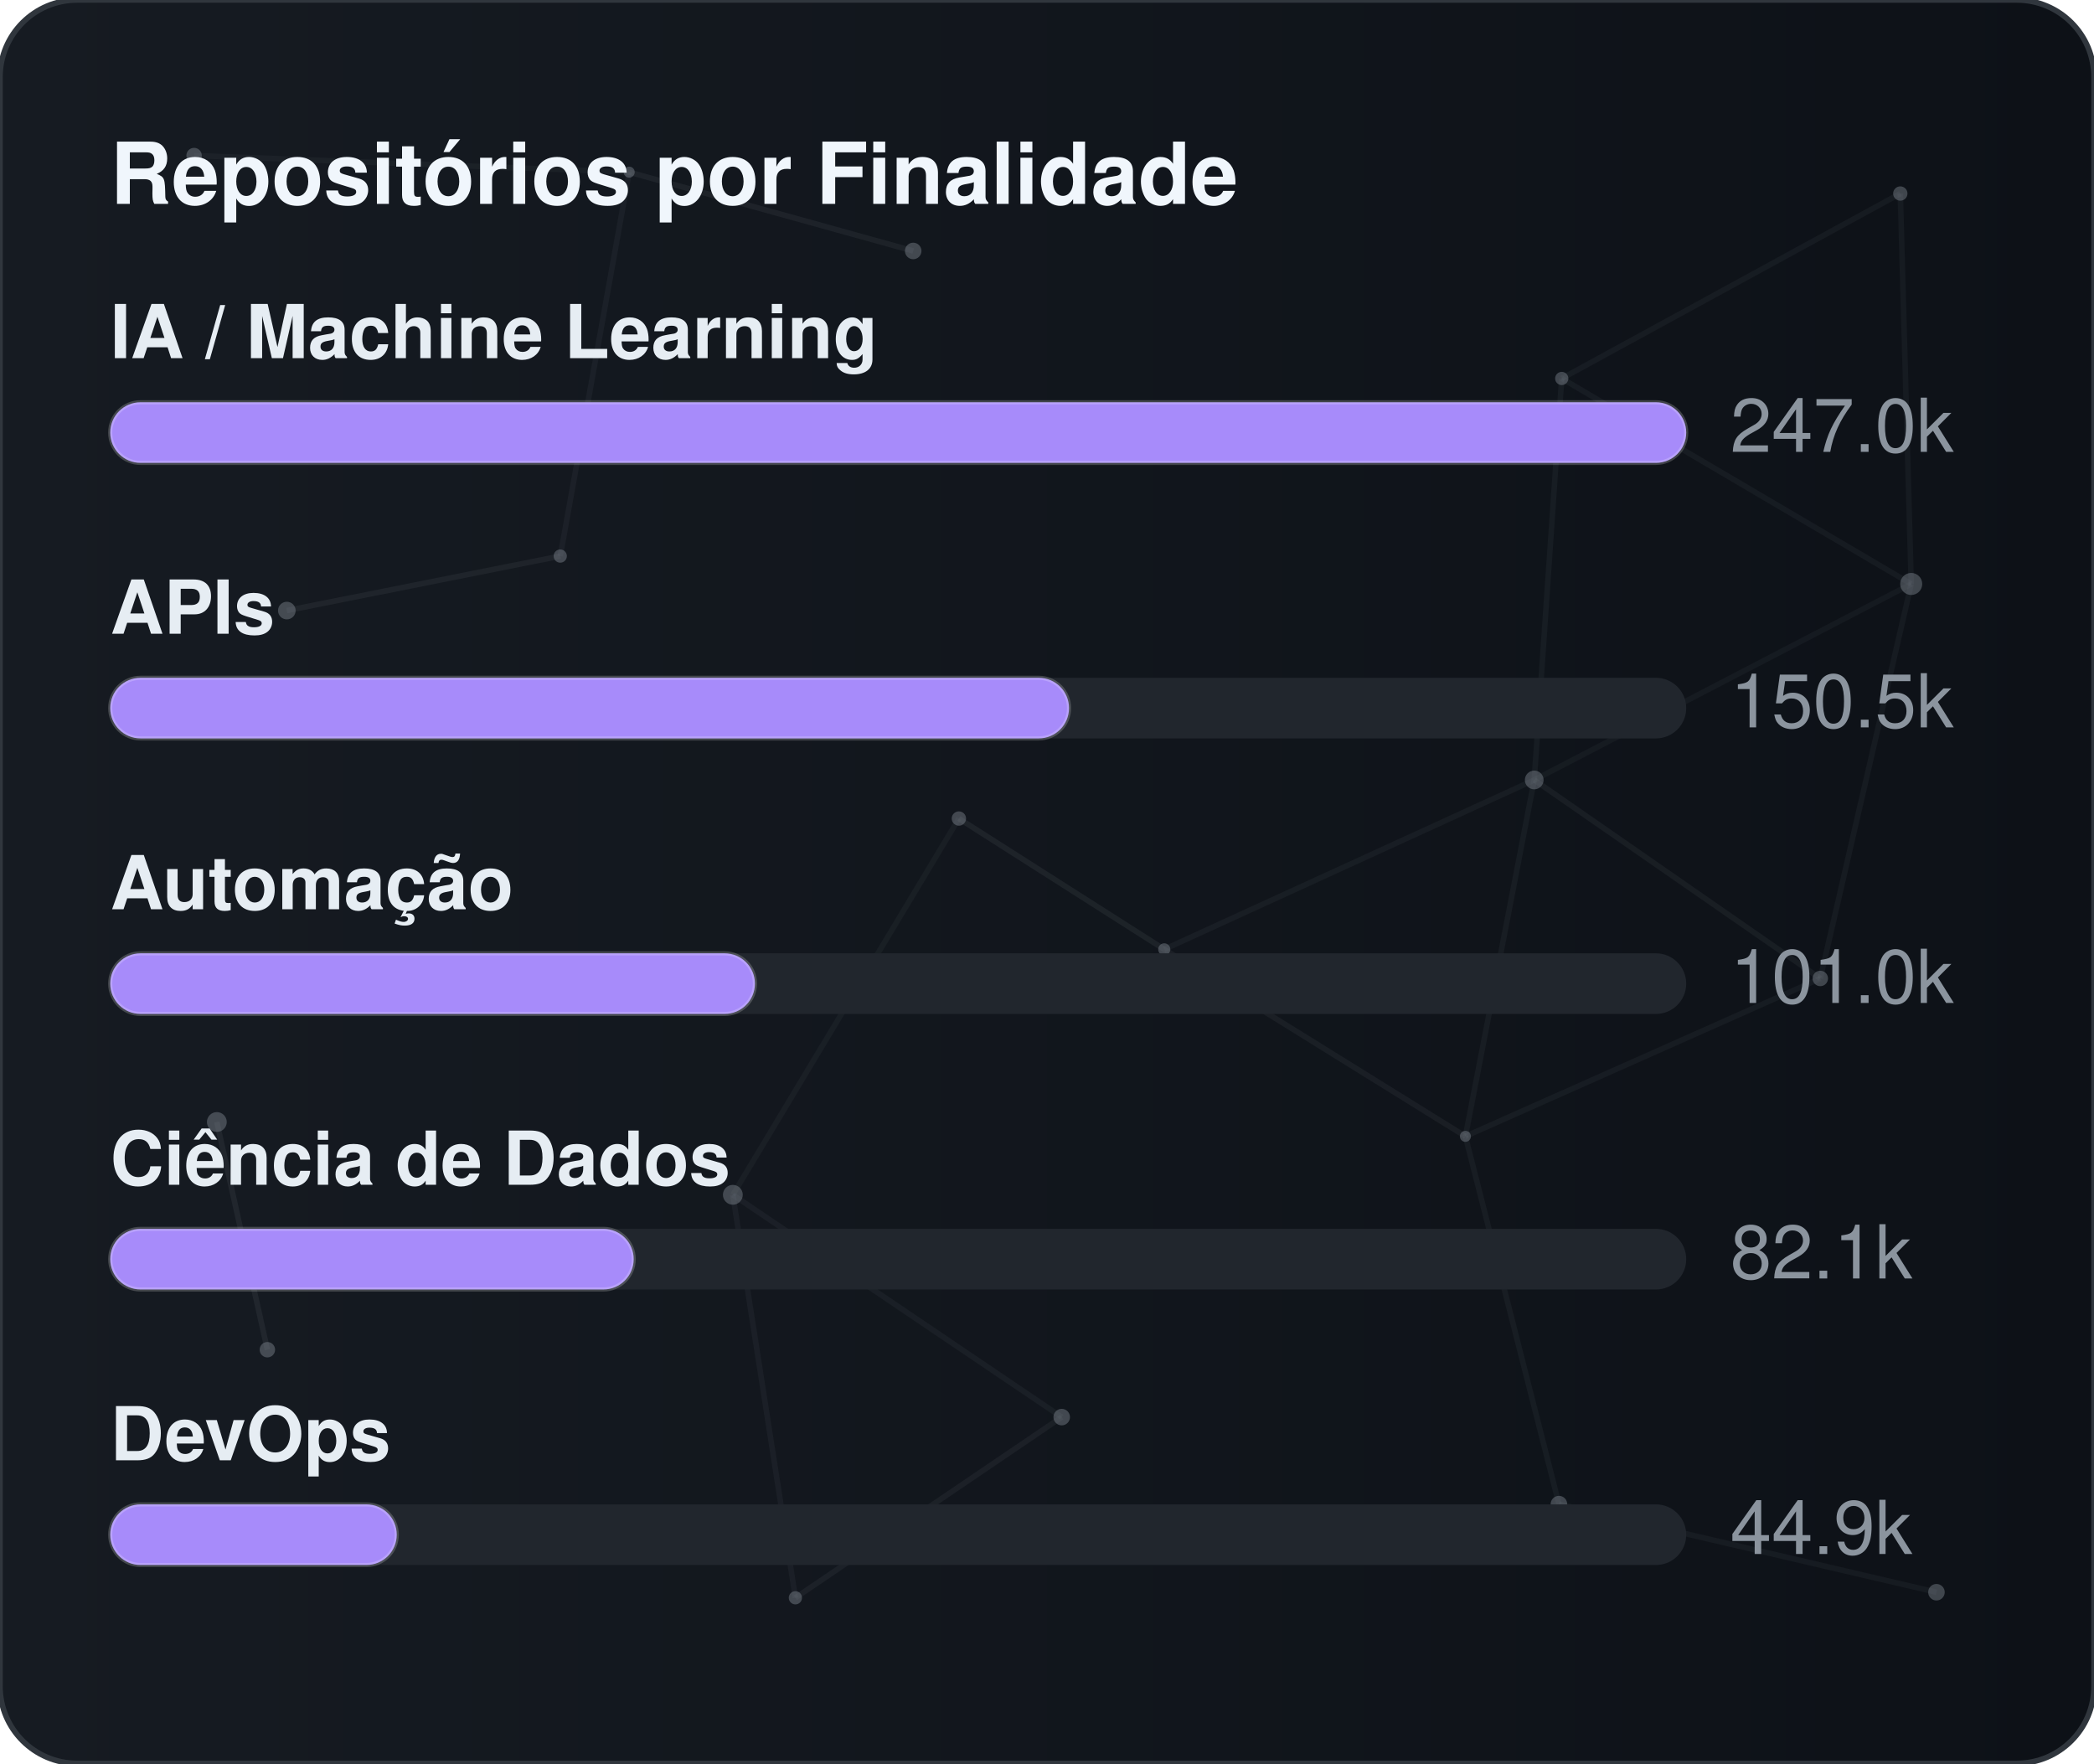
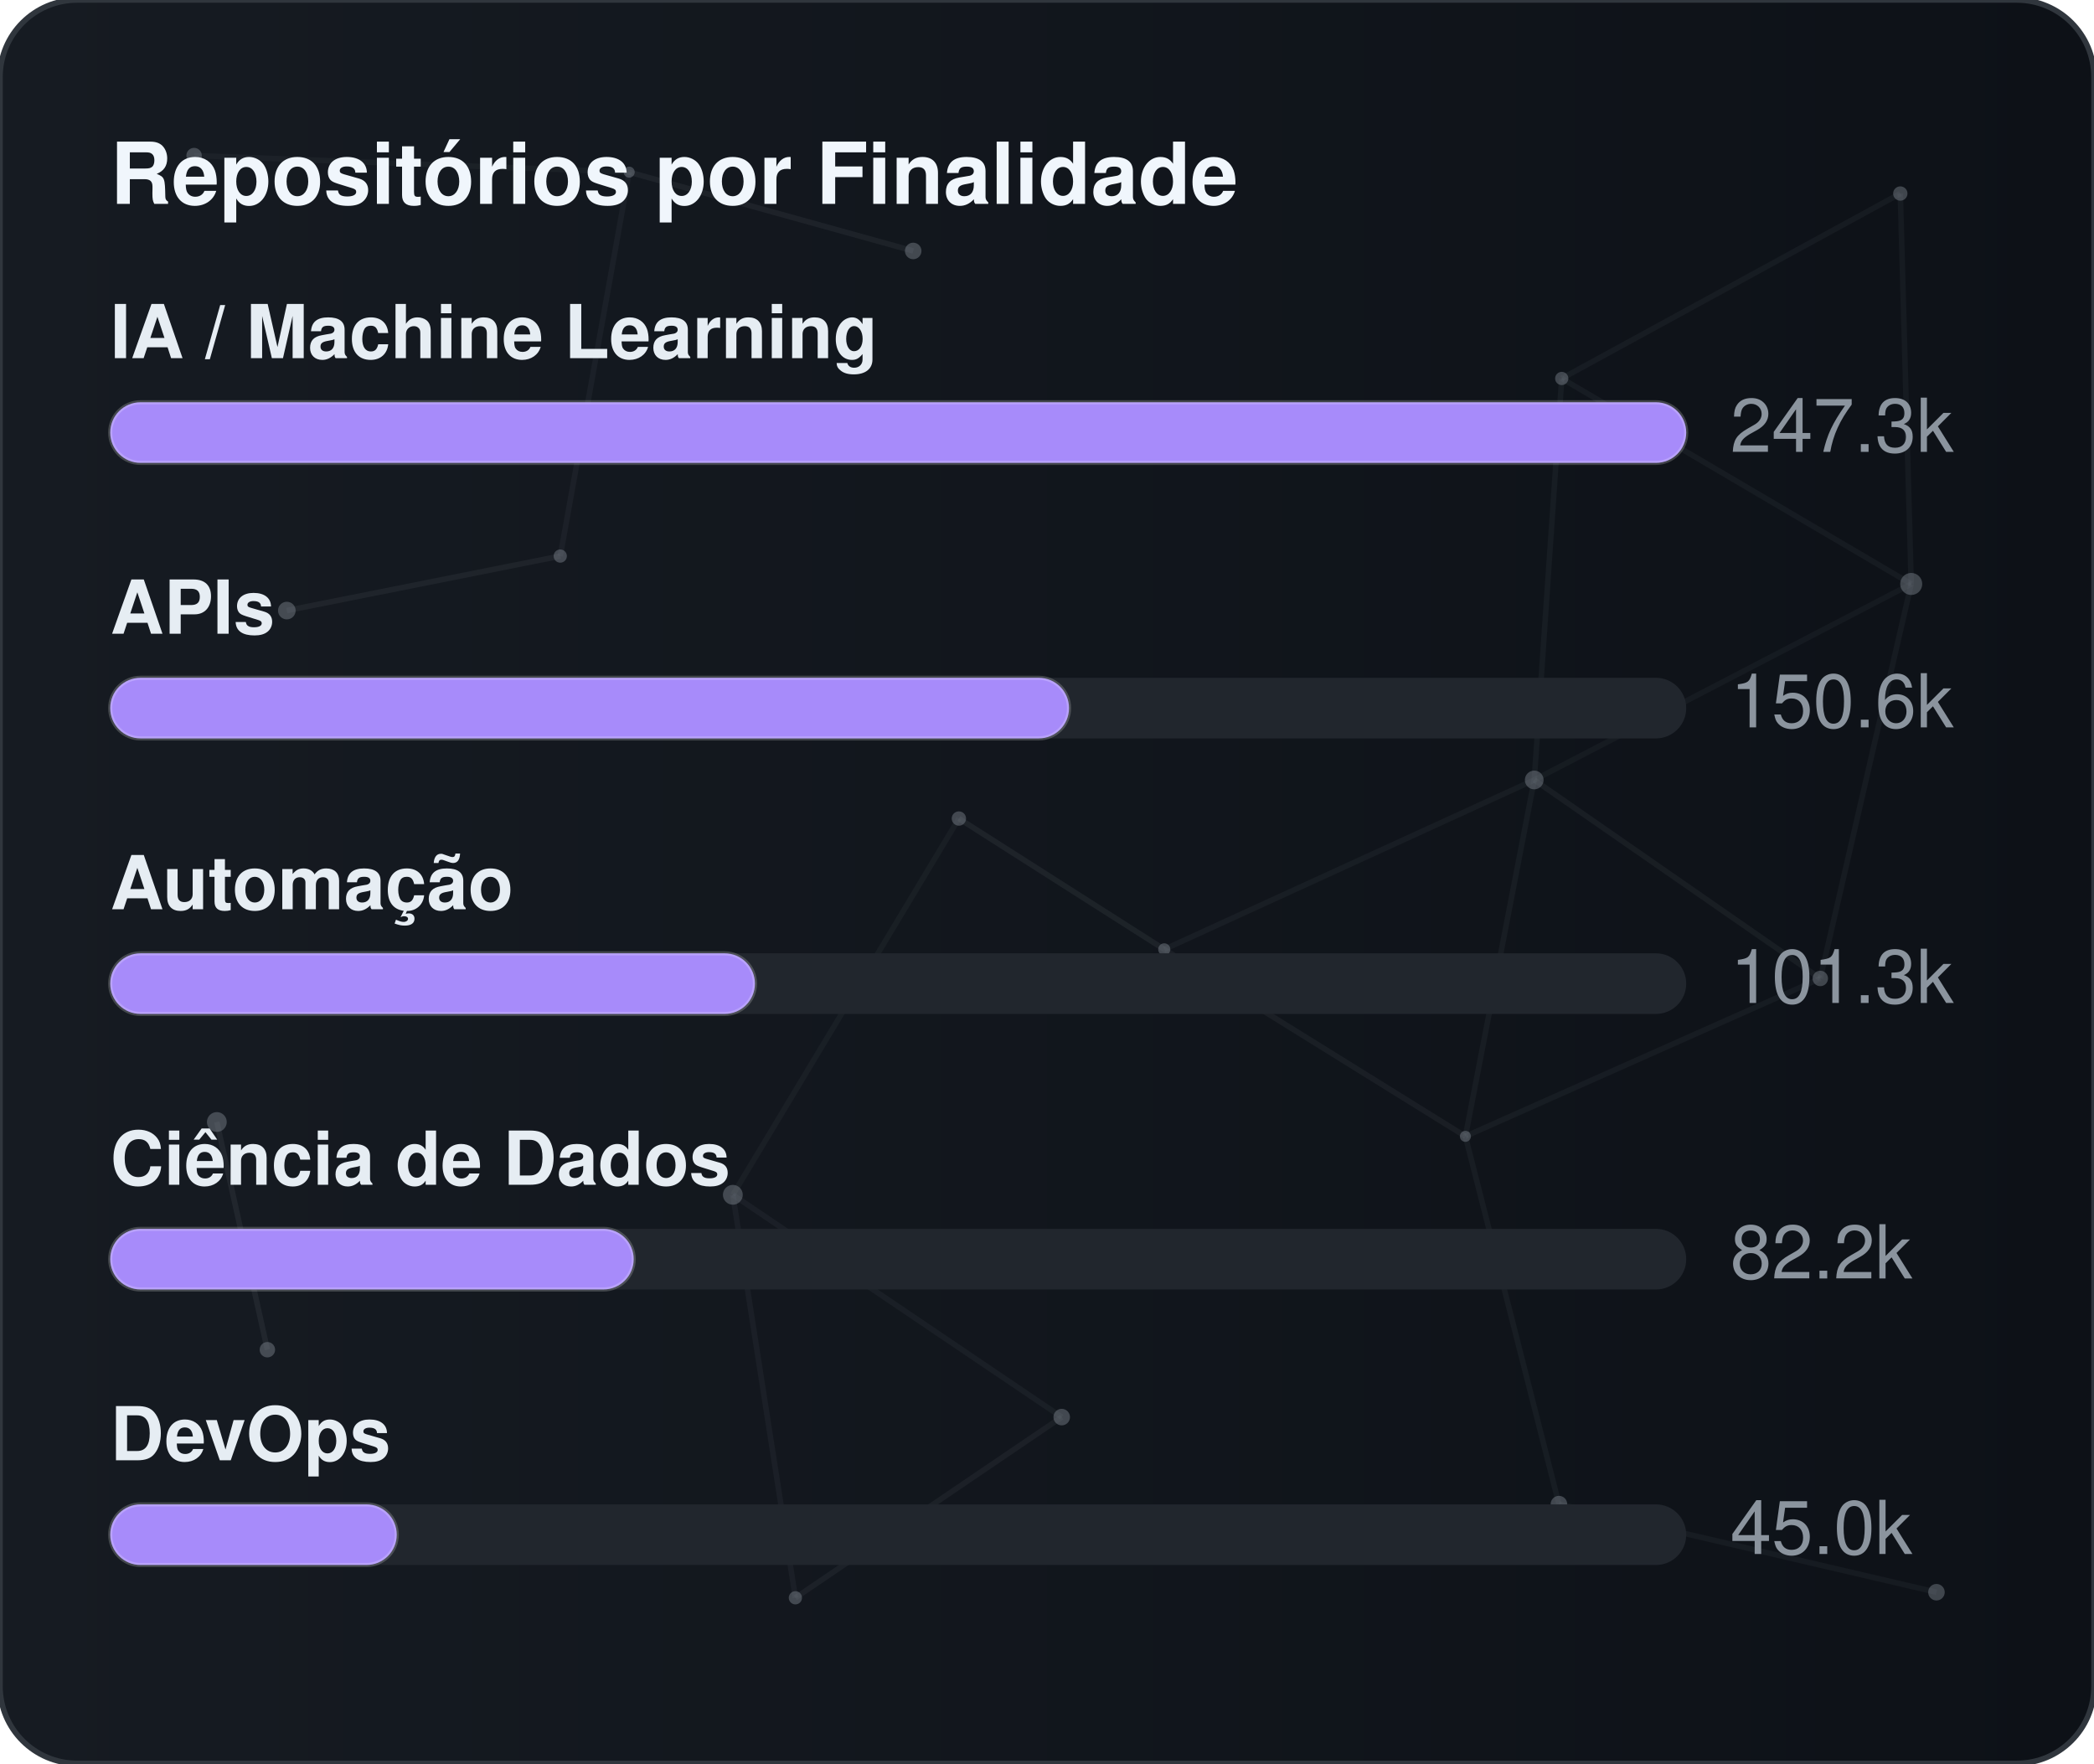
<svg xmlns="http://www.w3.org/2000/svg" width="380" height="320" viewBox="0 0 380 320" role="img" aria-label="Repositórios por Finalidade">
  <defs>
    <linearGradient id="gradGithubPurpose" x1="0%" y1="0%" x2="100%" y2="0%">
      <stop offset="0%" stop-color="#161b22" />
      <stop offset="100%" stop-color="#0d1117" />
    </linearGradient>
    <clipPath id="cardClipgradGithubPurpose">
      <rect x="0" y="0" width="380" height="320" rx="14" />
    </clipPath>
  </defs>
  <style>
    text { font-family: -apple-system, BlinkMacSystemFont, "Segoe UI", Helvetica, Arial, sans-serif; font-size: 13.5px; }
    .card { fill: url(#gradGithubPurpose); stroke: #30363d; stroke-width: 1; }
    .title { fill: #f0f6fc; font-weight: 700; font-size: 15.5px; }
    .lbl { fill: #e6edf3; font-weight: 600; }
    .val { fill: #8b949e; }
    .track { fill: #21262d; }
    .bar { stroke: rgba(255,255,255,0.2); stroke-width: 0.75; }
  </style>
  <rect x="0" y="0" width="380" height="320" rx="14" class="card" />
  <g clip-path="url(#cardClipgradGithubPurpose)">
    <line x1="35.22" y1="28.23" x2="114.18" y2="31.24" stroke="#8b949e" stroke-width="1" opacity="0.06">
      <animate attributeName="x1" values="35.22;35.39;35.22" dur="9.6s" repeatCount="indefinite" />
      <animate attributeName="y1" values="28.23;26.86;28.23" dur="11.5s" repeatCount="indefinite" />
      <animate attributeName="x2" values="114.18;107.41;114.18" dur="10.9s" repeatCount="indefinite" />
      <animate attributeName="y2" values="31.24;28.12;31.24" dur="13.1s" repeatCount="indefinite" />
    </line>
    <line x1="114.18" y1="31.24" x2="165.72" y2="45.54" stroke="#8b949e" stroke-width="1" opacity="0.09">
      <animate attributeName="x1" values="114.18;107.41;114.18" dur="10.9s" repeatCount="indefinite" />
      <animate attributeName="y1" values="31.24;28.12;31.24" dur="13.1s" repeatCount="indefinite" />
      <animate attributeName="x2" values="165.72;156.65;165.72" dur="7.7s" repeatCount="indefinite" />
      <animate attributeName="y2" values="45.54;47.56;45.54" dur="9.2s" repeatCount="indefinite" />
    </line>
    <line x1="114.18" y1="31.24" x2="101.67" y2="100.91" stroke="#8b949e" stroke-width="1" opacity="0.07">
      <animate attributeName="x1" values="114.18;107.41;114.18" dur="10.9s" repeatCount="indefinite" />
      <animate attributeName="y1" values="31.24;28.12;31.24" dur="13.1s" repeatCount="indefinite" />
      <animate attributeName="x2" values="101.67;109.76;101.67" dur="6.4s" repeatCount="indefinite" />
      <animate attributeName="y2" values="100.91;94.52;100.91" dur="7.6s" repeatCount="indefinite" />
    </line>
    <line x1="283.41" y1="68.68" x2="344.85" y2="35.12" stroke="#8b949e" stroke-width="1" opacity="0.07">
      <animate attributeName="x1" values="283.41;282.83;283.41" dur="12.0s" repeatCount="indefinite" />
      <animate attributeName="y1" values="68.68;66.16;68.68" dur="14.4s" repeatCount="indefinite" />
      <animate attributeName="x2" values="344.85;343.1;344.85" dur="9.8s" repeatCount="indefinite" />
      <animate attributeName="y2" values="35.12;30.36;35.12" dur="11.8s" repeatCount="indefinite" />
    </line>
    <line x1="283.41" y1="68.68" x2="278.42" y2="141.54" stroke="#8b949e" stroke-width="1" opacity="0.07">
      <animate attributeName="x1" values="283.41;282.83;283.41" dur="12.0s" repeatCount="indefinite" />
      <animate attributeName="y1" values="68.68;66.16;68.68" dur="14.4s" repeatCount="indefinite" />
      <animate attributeName="x2" values="278.42;271.97;278.42" dur="6.3s" repeatCount="indefinite" />
      <animate attributeName="y2" values="141.54;140.88;141.54" dur="7.5s" repeatCount="indefinite" />
    </line>
    <line x1="283.41" y1="68.68" x2="346.83" y2="105.97" stroke="#8b949e" stroke-width="1" opacity="0.07">
      <animate attributeName="x1" values="283.41;282.83;283.41" dur="12.0s" repeatCount="indefinite" />
      <animate attributeName="y1" values="68.68;66.16;68.68" dur="14.4s" repeatCount="indefinite" />
      <animate attributeName="x2" values="346.83;354.74;346.83" dur="10.4s" repeatCount="indefinite" />
      <animate attributeName="y2" values="105.97;113.25;105.97" dur="12.5s" repeatCount="indefinite" />
    </line>
    <line x1="344.85" y1="35.12" x2="346.83" y2="105.97" stroke="#8b949e" stroke-width="1" opacity="0.07">
      <animate attributeName="x1" values="344.85;343.1;344.85" dur="9.8s" repeatCount="indefinite" />
      <animate attributeName="y1" values="35.12;30.36;35.12" dur="11.8s" repeatCount="indefinite" />
      <animate attributeName="x2" values="346.83;354.74;346.83" dur="10.4s" repeatCount="indefinite" />
      <animate attributeName="y2" values="105.97;113.25;105.97" dur="12.5s" repeatCount="indefinite" />
    </line>
    <line x1="52.05" y1="110.8" x2="101.67" y2="100.91" stroke="#8b949e" stroke-width="1" opacity="0.09">
      <animate attributeName="x1" values="52.05;49.17;52.05" dur="7.9s" repeatCount="indefinite" />
      <animate attributeName="y1" values="110.8;114.75;110.8" dur="9.5s" repeatCount="indefinite" />
      <animate attributeName="x2" values="101.67;109.76;101.67" dur="6.4s" repeatCount="indefinite" />
      <animate attributeName="y2" values="100.91;94.52;100.91" dur="7.6s" repeatCount="indefinite" />
    </line>
    <line x1="174.01" y1="148.54" x2="132.99" y2="216.82" stroke="#8b949e" stroke-width="1" opacity="0.06">
      <animate attributeName="x1" values="174.01;179.31;174.01" dur="7.4s" repeatCount="indefinite" />
      <animate attributeName="y1" values="148.54;150.39;148.54" dur="8.9s" repeatCount="indefinite" />
      <animate attributeName="x2" values="132.99;131.19;132.99" dur="9.7s" repeatCount="indefinite" />
      <animate attributeName="y2" values="216.82;223.91;216.82" dur="11.7s" repeatCount="indefinite" />
    </line>
    <line x1="174.01" y1="148.54" x2="211.28" y2="172.28" stroke="#8b949e" stroke-width="1" opacity="0.10">
      <animate attributeName="x1" values="174.01;179.31;174.01" dur="7.4s" repeatCount="indefinite" />
      <animate attributeName="y1" values="148.54;150.39;148.54" dur="8.9s" repeatCount="indefinite" />
      <animate attributeName="x2" values="211.28;207.15;211.28" dur="8.7s" repeatCount="indefinite" />
      <animate attributeName="y2" values="172.28;167.34;172.28" dur="10.4s" repeatCount="indefinite" />
    </line>
    <line x1="278.42" y1="141.54" x2="346.83" y2="105.97" stroke="#8b949e" stroke-width="1" opacity="0.06">
      <animate attributeName="x1" values="278.42;271.97;278.42" dur="6.3s" repeatCount="indefinite" />
      <animate attributeName="y1" values="141.54;140.88;141.54" dur="7.5s" repeatCount="indefinite" />
      <animate attributeName="x2" values="346.83;354.74;346.83" dur="10.4s" repeatCount="indefinite" />
      <animate attributeName="y2" values="105.97;113.25;105.97" dur="12.5s" repeatCount="indefinite" />
    </line>
    <line x1="278.42" y1="141.54" x2="211.28" y2="172.28" stroke="#8b949e" stroke-width="1" opacity="0.07">
      <animate attributeName="x1" values="278.42;271.97;278.42" dur="6.3s" repeatCount="indefinite" />
      <animate attributeName="y1" values="141.54;140.88;141.54" dur="7.5s" repeatCount="indefinite" />
      <animate attributeName="x2" values="211.28;207.15;211.28" dur="8.7s" repeatCount="indefinite" />
      <animate attributeName="y2" values="172.28;167.34;172.28" dur="10.4s" repeatCount="indefinite" />
    </line>
    <line x1="278.42" y1="141.54" x2="265.93" y2="206.21" stroke="#8b949e" stroke-width="1" opacity="0.07">
      <animate attributeName="x1" values="278.42;271.97;278.42" dur="6.3s" repeatCount="indefinite" />
      <animate attributeName="y1" values="141.54;140.88;141.54" dur="7.5s" repeatCount="indefinite" />
      <animate attributeName="x2" values="265.93;263.56;265.93" dur="8.0s" repeatCount="indefinite" />
      <animate attributeName="y2" values="206.21;213.6;206.21" dur="9.6s" repeatCount="indefinite" />
    </line>
    <line x1="278.42" y1="141.54" x2="330.33" y2="177.56" stroke="#8b949e" stroke-width="1" opacity="0.08">
      <animate attributeName="x1" values="278.42;271.97;278.42" dur="6.3s" repeatCount="indefinite" />
      <animate attributeName="y1" values="141.54;140.88;141.54" dur="7.5s" repeatCount="indefinite" />
      <animate attributeName="x2" values="330.33;321.23;330.33" dur="10.7s" repeatCount="indefinite" />
      <animate attributeName="y2" values="177.56;172.27;177.56" dur="12.8s" repeatCount="indefinite" />
    </line>
    <line x1="346.83" y1="105.97" x2="330.33" y2="177.56" stroke="#8b949e" stroke-width="1" opacity="0.07">
      <animate attributeName="x1" values="346.83;354.74;346.83" dur="10.4s" repeatCount="indefinite" />
      <animate attributeName="y1" values="105.97;113.25;105.97" dur="12.5s" repeatCount="indefinite" />
      <animate attributeName="x2" values="330.33;321.23;330.33" dur="10.7s" repeatCount="indefinite" />
      <animate attributeName="y2" values="177.56;172.27;177.56" dur="12.8s" repeatCount="indefinite" />
    </line>
    <line x1="39.35" y1="203.61" x2="48.52" y2="244.93" stroke="#8b949e" stroke-width="1" opacity="0.10">
      <animate attributeName="x1" values="39.35;29.72;39.35" dur="11.8s" repeatCount="indefinite" />
      <animate attributeName="y1" values="203.61;200.24;203.61" dur="14.2s" repeatCount="indefinite" />
      <animate attributeName="x2" values="48.52;44.33;48.52" dur="11.9s" repeatCount="indefinite" />
      <animate attributeName="y2" values="244.93;238.49;244.93" dur="14.3s" repeatCount="indefinite" />
    </line>
    <line x1="132.99" y1="216.82" x2="144.34" y2="289.95" stroke="#8b949e" stroke-width="1" opacity="0.07">
      <animate attributeName="x1" values="132.99;131.19;132.99" dur="9.7s" repeatCount="indefinite" />
      <animate attributeName="y1" values="216.82;223.91;216.82" dur="11.7s" repeatCount="indefinite" />
      <animate attributeName="x2" values="144.34;138.5;144.34" dur="6.3s" repeatCount="indefinite" />
      <animate attributeName="y2" values="289.95;282.9;289.95" dur="7.6s" repeatCount="indefinite" />
    </line>
    <line x1="132.99" y1="216.82" x2="192.67" y2="257.16" stroke="#8b949e" stroke-width="1" opacity="0.07">
      <animate attributeName="x1" values="132.99;131.19;132.99" dur="9.7s" repeatCount="indefinite" />
      <animate attributeName="y1" values="216.82;223.91;216.82" dur="11.7s" repeatCount="indefinite" />
      <animate attributeName="x2" values="192.67;196.2;192.67" dur="6.2s" repeatCount="indefinite" />
      <animate attributeName="y2" values="257.16;251.56;257.16" dur="7.5s" repeatCount="indefinite" />
    </line>
    <line x1="211.28" y1="172.28" x2="265.93" y2="206.21" stroke="#8b949e" stroke-width="1" opacity="0.08">
      <animate attributeName="x1" values="211.28;207.15;211.28" dur="8.7s" repeatCount="indefinite" />
      <animate attributeName="y1" values="172.28;167.34;172.28" dur="10.4s" repeatCount="indefinite" />
      <animate attributeName="x2" values="265.93;263.56;265.93" dur="8.0s" repeatCount="indefinite" />
      <animate attributeName="y2" values="206.21;213.6;206.21" dur="9.6s" repeatCount="indefinite" />
    </line>
    <line x1="265.93" y1="206.21" x2="330.33" y2="177.56" stroke="#8b949e" stroke-width="1" opacity="0.07">
      <animate attributeName="x1" values="265.93;263.56;265.93" dur="8.0s" repeatCount="indefinite" />
      <animate attributeName="y1" values="206.21;213.6;206.21" dur="9.6s" repeatCount="indefinite" />
      <animate attributeName="x2" values="330.33;321.23;330.33" dur="10.7s" repeatCount="indefinite" />
      <animate attributeName="y2" values="177.56;172.27;177.56" dur="12.8s" repeatCount="indefinite" />
    </line>
    <line x1="265.93" y1="206.21" x2="282.9" y2="272.95" stroke="#8b949e" stroke-width="1" opacity="0.07">
      <animate attributeName="x1" values="265.93;263.56;265.93" dur="8.0s" repeatCount="indefinite" />
      <animate attributeName="y1" values="206.21;213.6;206.21" dur="9.6s" repeatCount="indefinite" />
      <animate attributeName="x2" values="282.9;277.88;282.9" dur="6.7s" repeatCount="indefinite" />
      <animate attributeName="y2" values="272.95;280.91;272.95" dur="8.1s" repeatCount="indefinite" />
    </line>
    <line x1="144.34" y1="289.95" x2="192.67" y2="257.16" stroke="#8b949e" stroke-width="1" opacity="0.08">
      <animate attributeName="x1" values="144.34;138.5;144.34" dur="6.3s" repeatCount="indefinite" />
      <animate attributeName="y1" values="289.95;282.9;289.95" dur="7.6s" repeatCount="indefinite" />
      <animate attributeName="x2" values="192.67;196.2;192.67" dur="6.2s" repeatCount="indefinite" />
      <animate attributeName="y2" values="257.16;251.56;257.16" dur="7.5s" repeatCount="indefinite" />
    </line>
    <line x1="282.9" y1="272.95" x2="351.41" y2="288.94" stroke="#8b949e" stroke-width="1" opacity="0.07">
      <animate attributeName="x1" values="282.9;277.88;282.9" dur="6.7s" repeatCount="indefinite" />
      <animate attributeName="y1" values="272.95;280.91;272.95" dur="8.1s" repeatCount="indefinite" />
      <animate attributeName="x2" values="351.41;356.89;351.41" dur="11.9s" repeatCount="indefinite" />
      <animate attributeName="y2" values="288.94;287.49;288.94" dur="14.3s" repeatCount="indefinite" />
    </line>
    <circle cx="35.22" cy="28.23" r="1.4" fill="#8b949e" opacity="0.40">
      <animate attributeName="cx" values="35.22;35.39;35.22" dur="9.6s" repeatCount="indefinite" />
      <animate attributeName="cy" values="28.23;26.86;28.23" dur="11.5s" repeatCount="indefinite" />
    </circle>
    <circle cx="114.18" cy="31.24" r="1.0" fill="#8b949e" opacity="0.40">
      <animate attributeName="cx" values="114.18;107.41;114.18" dur="10.9s" repeatCount="indefinite" />
      <animate attributeName="cy" values="31.24;28.12;31.24" dur="13.1s" repeatCount="indefinite" />
    </circle>
    <circle cx="165.72" cy="45.54" r="1.5" fill="#8b949e" opacity="0.40">
      <animate attributeName="cx" values="165.72;156.65;165.72" dur="7.7s" repeatCount="indefinite" />
      <animate attributeName="cy" values="45.54;47.56;45.54" dur="9.2s" repeatCount="indefinite" />
    </circle>
    <circle cx="283.41" cy="68.68" r="1.2" fill="#8b949e" opacity="0.40">
      <animate attributeName="cx" values="283.41;282.83;283.41" dur="12.0s" repeatCount="indefinite" />
      <animate attributeName="cy" values="68.68;66.16;68.68" dur="14.4s" repeatCount="indefinite" />
    </circle>
    <circle cx="344.85" cy="35.12" r="1.3" fill="#8b949e" opacity="0.40">
      <animate attributeName="cx" values="344.85;343.1;344.85" dur="9.8s" repeatCount="indefinite" />
      <animate attributeName="cy" values="35.12;30.36;35.12" dur="11.8s" repeatCount="indefinite" />
    </circle>
    <circle cx="52.05" cy="110.8" r="1.6" fill="#8b949e" opacity="0.40">
      <animate attributeName="cx" values="52.05;49.17;52.05" dur="7.9s" repeatCount="indefinite" />
      <animate attributeName="cy" values="110.8;114.75;110.8" dur="9.5s" repeatCount="indefinite" />
    </circle>
    <circle cx="101.67" cy="100.91" r="1.2" fill="#8b949e" opacity="0.40">
      <animate attributeName="cx" values="101.67;109.76;101.67" dur="6.4s" repeatCount="indefinite" />
      <animate attributeName="cy" values="100.91;94.52;100.91" dur="7.6s" repeatCount="indefinite" />
    </circle>
    <circle cx="174.01" cy="148.54" r="1.3" fill="#8b949e" opacity="0.40">
      <animate attributeName="cx" values="174.01;179.31;174.01" dur="7.4s" repeatCount="indefinite" />
      <animate attributeName="cy" values="148.54;150.39;148.54" dur="8.9s" repeatCount="indefinite" />
    </circle>
    <circle cx="278.42" cy="141.54" r="1.7" fill="#8b949e" opacity="0.40">
      <animate attributeName="cx" values="278.42;271.97;278.42" dur="6.3s" repeatCount="indefinite" />
      <animate attributeName="cy" values="141.54;140.88;141.54" dur="7.5s" repeatCount="indefinite" />
    </circle>
    <circle cx="346.83" cy="105.97" r="2.0" fill="#8b949e" opacity="0.40">
      <animate attributeName="cx" values="346.83;354.74;346.83" dur="10.4s" repeatCount="indefinite" />
      <animate attributeName="cy" values="105.97;113.25;105.97" dur="12.5s" repeatCount="indefinite" />
    </circle>
    <circle cx="39.35" cy="203.61" r="1.8" fill="#8b949e" opacity="0.40">
      <animate attributeName="cx" values="39.35;29.72;39.35" dur="11.8s" repeatCount="indefinite" />
      <animate attributeName="cy" values="203.61;200.24;203.61" dur="14.2s" repeatCount="indefinite" />
    </circle>
    <circle cx="132.99" cy="216.82" r="1.8" fill="#8b949e" opacity="0.40">
      <animate attributeName="cx" values="132.99;131.19;132.99" dur="9.7s" repeatCount="indefinite" />
      <animate attributeName="cy" values="216.82;223.91;216.82" dur="11.7s" repeatCount="indefinite" />
    </circle>
    <circle cx="211.28" cy="172.28" r="1.1" fill="#8b949e" opacity="0.40">
      <animate attributeName="cx" values="211.28;207.15;211.28" dur="8.7s" repeatCount="indefinite" />
      <animate attributeName="cy" values="172.28;167.34;172.28" dur="10.4s" repeatCount="indefinite" />
    </circle>
    <circle cx="265.93" cy="206.21" r="1.0" fill="#8b949e" opacity="0.40">
      <animate attributeName="cx" values="265.93;263.56;265.93" dur="8.0s" repeatCount="indefinite" />
      <animate attributeName="cy" values="206.21;213.6;206.21" dur="9.6s" repeatCount="indefinite" />
    </circle>
    <circle cx="330.33" cy="177.56" r="1.4" fill="#8b949e" opacity="0.40">
      <animate attributeName="cx" values="330.33;321.23;330.33" dur="10.7s" repeatCount="indefinite" />
      <animate attributeName="cy" values="177.56;172.27;177.56" dur="12.8s" repeatCount="indefinite" />
    </circle>
    <circle cx="48.52" cy="244.93" r="1.4" fill="#8b949e" opacity="0.40">
      <animate attributeName="cx" values="48.52;44.33;48.52" dur="11.9s" repeatCount="indefinite" />
      <animate attributeName="cy" values="244.93;238.49;244.93" dur="14.3s" repeatCount="indefinite" />
    </circle>
    <circle cx="144.34" cy="289.95" r="1.2" fill="#8b949e" opacity="0.40">
      <animate attributeName="cx" values="144.34;138.5;144.34" dur="6.3s" repeatCount="indefinite" />
      <animate attributeName="cy" values="289.95;282.9;289.95" dur="7.6s" repeatCount="indefinite" />
    </circle>
    <circle cx="192.67" cy="257.16" r="1.5" fill="#8b949e" opacity="0.40">
      <animate attributeName="cx" values="192.67;196.2;192.67" dur="6.2s" repeatCount="indefinite" />
      <animate attributeName="cy" values="257.16;251.56;257.16" dur="7.5s" repeatCount="indefinite" />
    </circle>
    <circle cx="282.9" cy="272.95" r="1.5" fill="#8b949e" opacity="0.40">
      <animate attributeName="cx" values="282.9;277.88;282.9" dur="6.7s" repeatCount="indefinite" />
      <animate attributeName="cy" values="272.95;280.91;272.95" dur="8.1s" repeatCount="indefinite" />
    </circle>
    <circle cx="351.41" cy="288.94" r="1.5" fill="#8b949e" opacity="0.40">
      <animate attributeName="cx" values="351.41;356.89;351.41" dur="11.9s" repeatCount="indefinite" />
      <animate attributeName="cy" values="288.94;287.49;288.94" dur="14.3s" repeatCount="indefinite" />
    </circle>
  </g>
  <text x="20" y="37" class="title">Repositórios por Finalidade</text>
  <text x="20" y="65" class="lbl">IA / Machine Learning</text>
  <rect x="20" y="73" width="286" height="11" rx="5.5" class="track" />
  <rect x="20" y="73" width="286" height="11" rx="5.5" fill="#a78bfa" class="bar" />
-   <text x="314" y="82" class="val">247.0k</text>
+   <text x="314" y="82" class="val">247.3k</text>
  <text x="20" y="115" class="lbl">APIs</text>
  <rect x="20" y="123" width="286" height="11" rx="5.5" class="track" />
  <rect x="20" y="123" width="174" height="11" rx="5.5" fill="#a78bfa" class="bar" />
-   <text x="314" y="132" class="val">150.5k</text>
+   <text x="314" y="132" class="val">150.6k</text>
  <text x="20" y="165" class="lbl">Automação</text>
  <rect x="20" y="173" width="286" height="11" rx="5.5" class="track" />
  <rect x="20" y="173" width="117" height="11" rx="5.5" fill="#a78bfa" class="bar" />
-   <text x="314" y="182" class="val">101.0k</text>
+   <text x="314" y="182" class="val">101.3k</text>
  <text x="20" y="215" class="lbl">Ciência de Dados</text>
  <rect x="20" y="223" width="286" height="11" rx="5.5" class="track" />
  <rect x="20" y="223" width="95" height="11" rx="5.5" fill="#a78bfa" class="bar" />
-   <text x="314" y="232" class="val">82.1k</text>
+   <text x="314" y="232" class="val">82.2k</text>
  <text x="20" y="265" class="lbl">DevOps</text>
  <rect x="20" y="273" width="286" height="11" rx="5.5" class="track" />
  <rect x="20" y="273" width="52" height="11" rx="5.5" fill="#a78bfa" class="bar" />
-   <text x="314" y="282" class="val">44.9k</text>
+   <text x="314" y="282" class="val">45.0k</text>
</svg>
